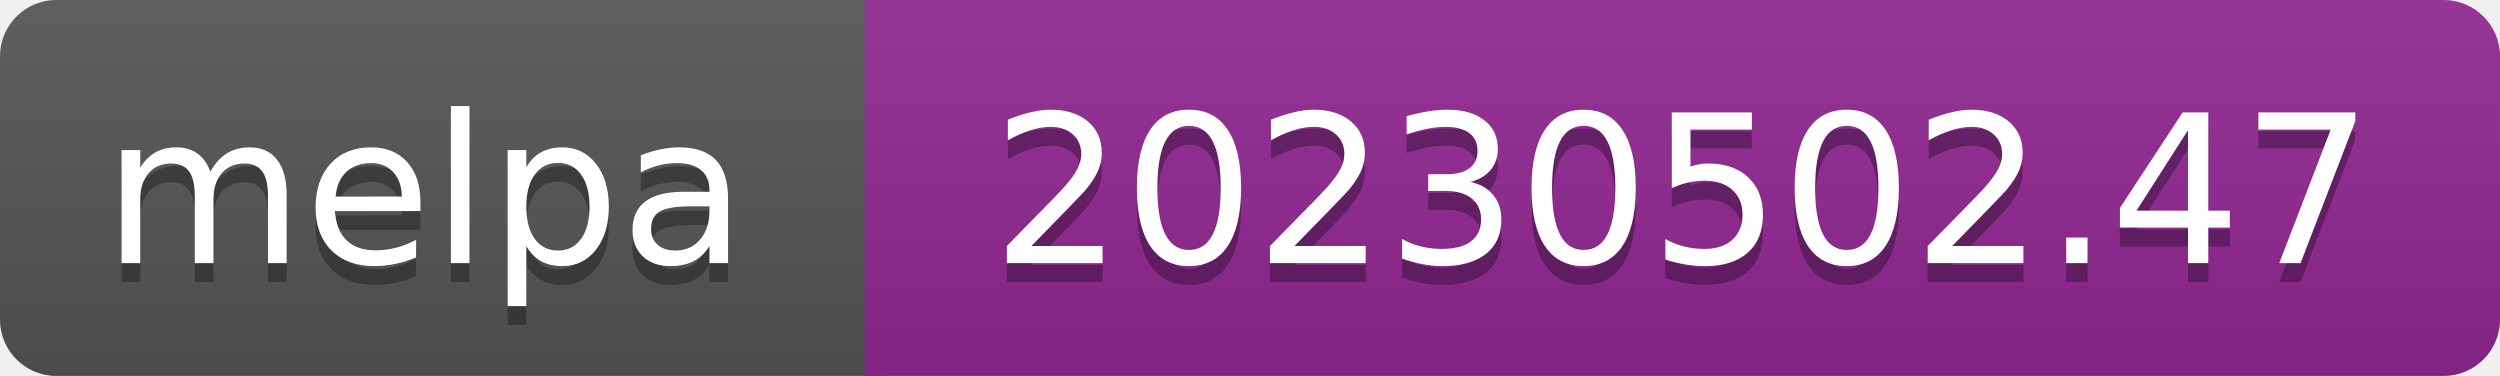
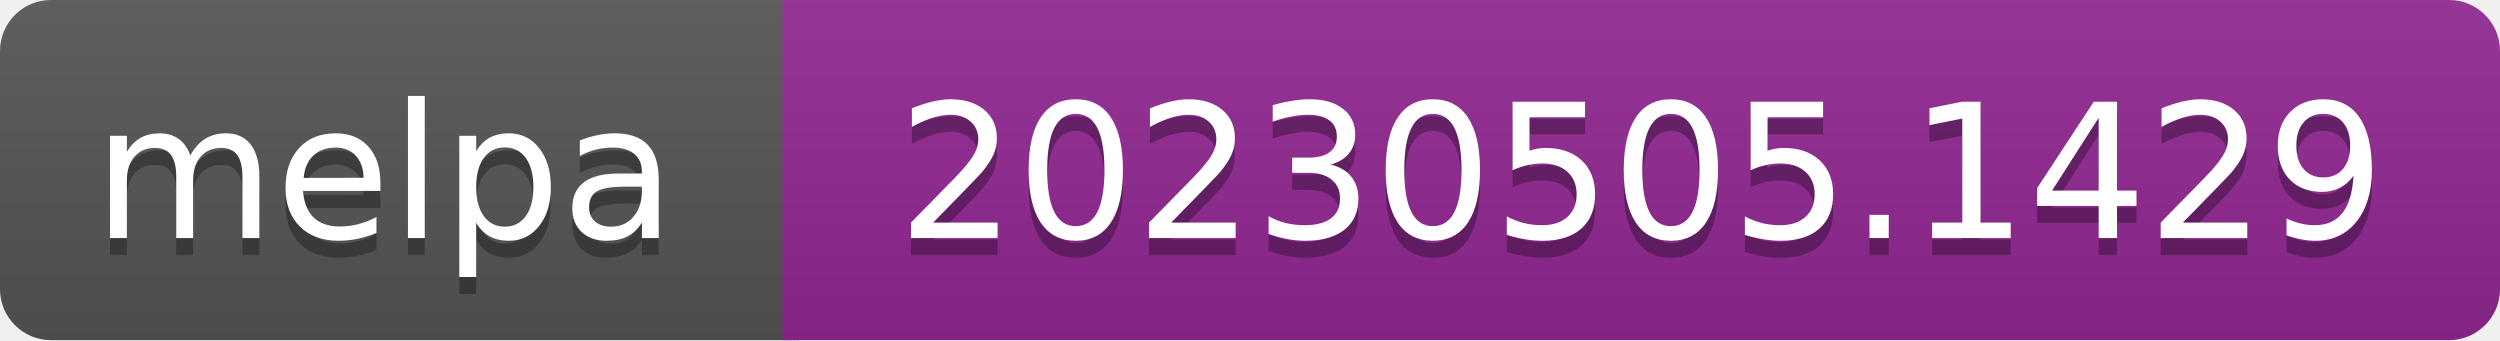
- <svg xmlns="http://www.w3.org/2000/svg" width="133" height="20" role="img" aria-label="melpa: 20230502.47">
+ <svg xmlns="http://www.w3.org/2000/svg" width="147" height="20" role="img" aria-label="melpa: 20230505.1429">
  <linearGradient id="s" x2="0" y2="100%">
    <stop offset="0" stop-color="#bbb" stop-opacity=".1" />
    <stop offset="1" stop-opacity=".1" />
  </linearGradient>
  <clipPath id="r">
-     <rect width="133" height="20" rx="3" fill="#fff" />
+     <rect width="147" height="20" rx="3" fill="#fff" />
  </clipPath>
  <g clip-path="url(#r)">
    <rect width="47" height="20" fill="#555" />
-     <rect x="46" width="133" height="20" fill="#922793" />
-     <rect width="133" height="20" fill="url(#s)" />
+     <rect x="46" width="147" height="20" fill="#922793" />
+     <rect width="147" height="20" fill="url(#s)" />
  </g>
  <g fill="#fff" text-anchor="middle" font-family="Verdana,Geneva,DejaVu Sans,sans-serif" font-size="110" text-rendering="geometricPrecision">
    <text aria-hidden="true" x="226" y="150" fill="#010101" fill-opacity=".3" transform="scale(.1)" textLength="343">melpa</text>
    <text x="226" y="140" transform="scale(.1)" fill="#fff" textLength="343">melpa</text>
-     <text aria-hidden="true" x="895" y="150" fill="#010101" fill-opacity=".3" transform="scale(.1)" textLength="735">20230502.47</text>
-     <text x="895" y="140" transform="scale(.1)" fill="#fff" textLength="735">20230502.47</text>
+     <text aria-hidden="true" x="965" y="150" fill="#010101" fill-opacity=".3" transform="scale(.1)" textLength="875">20230505.1429</text>
+     <text x="965" y="140" transform="scale(.1)" fill="#fff" textLength="875">20230505.1429</text>
  </g>
</svg>
